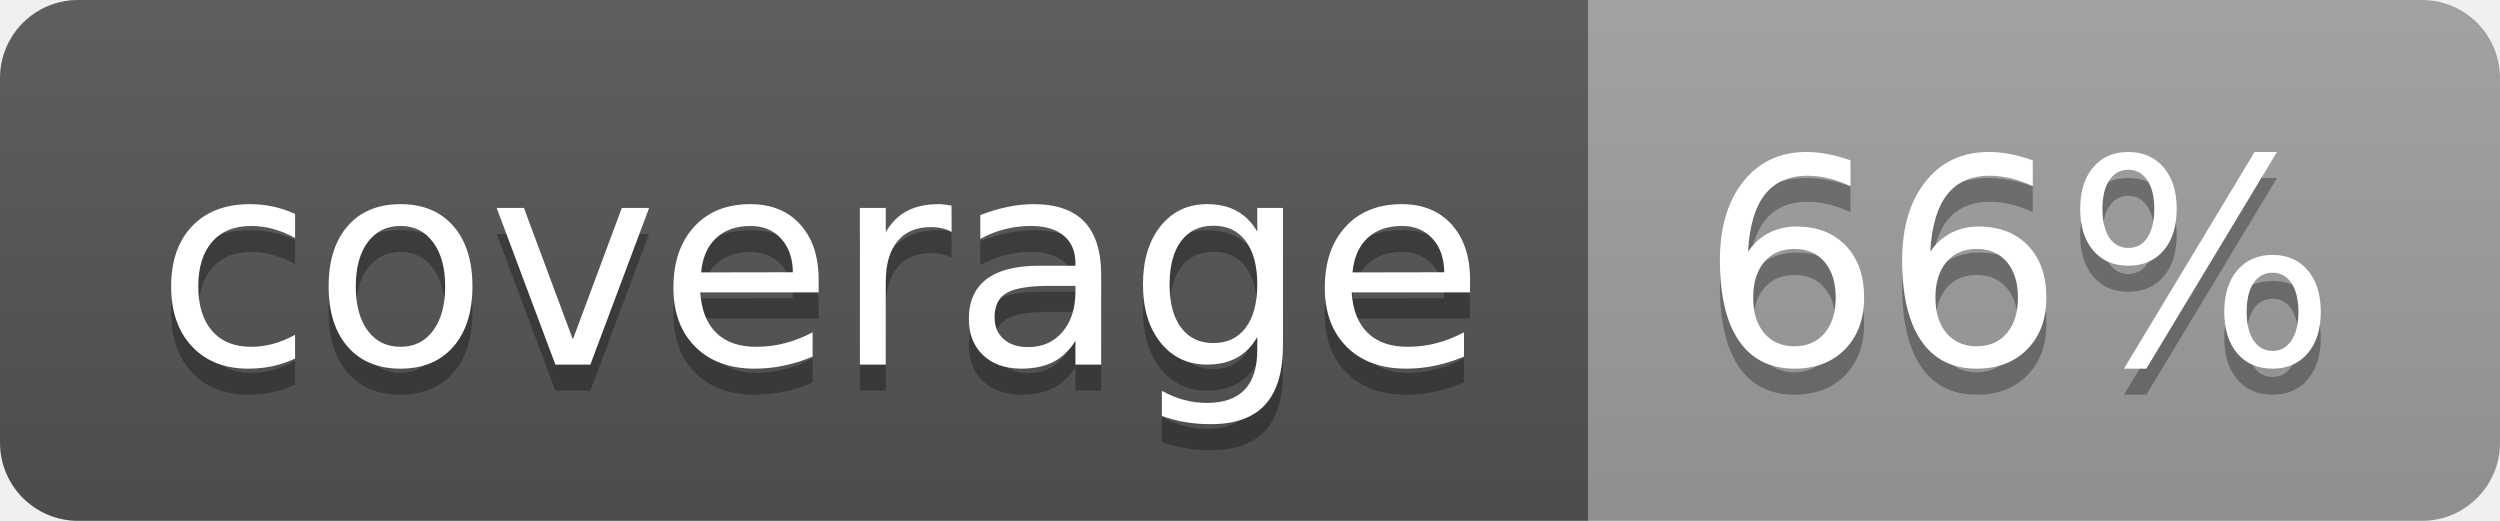
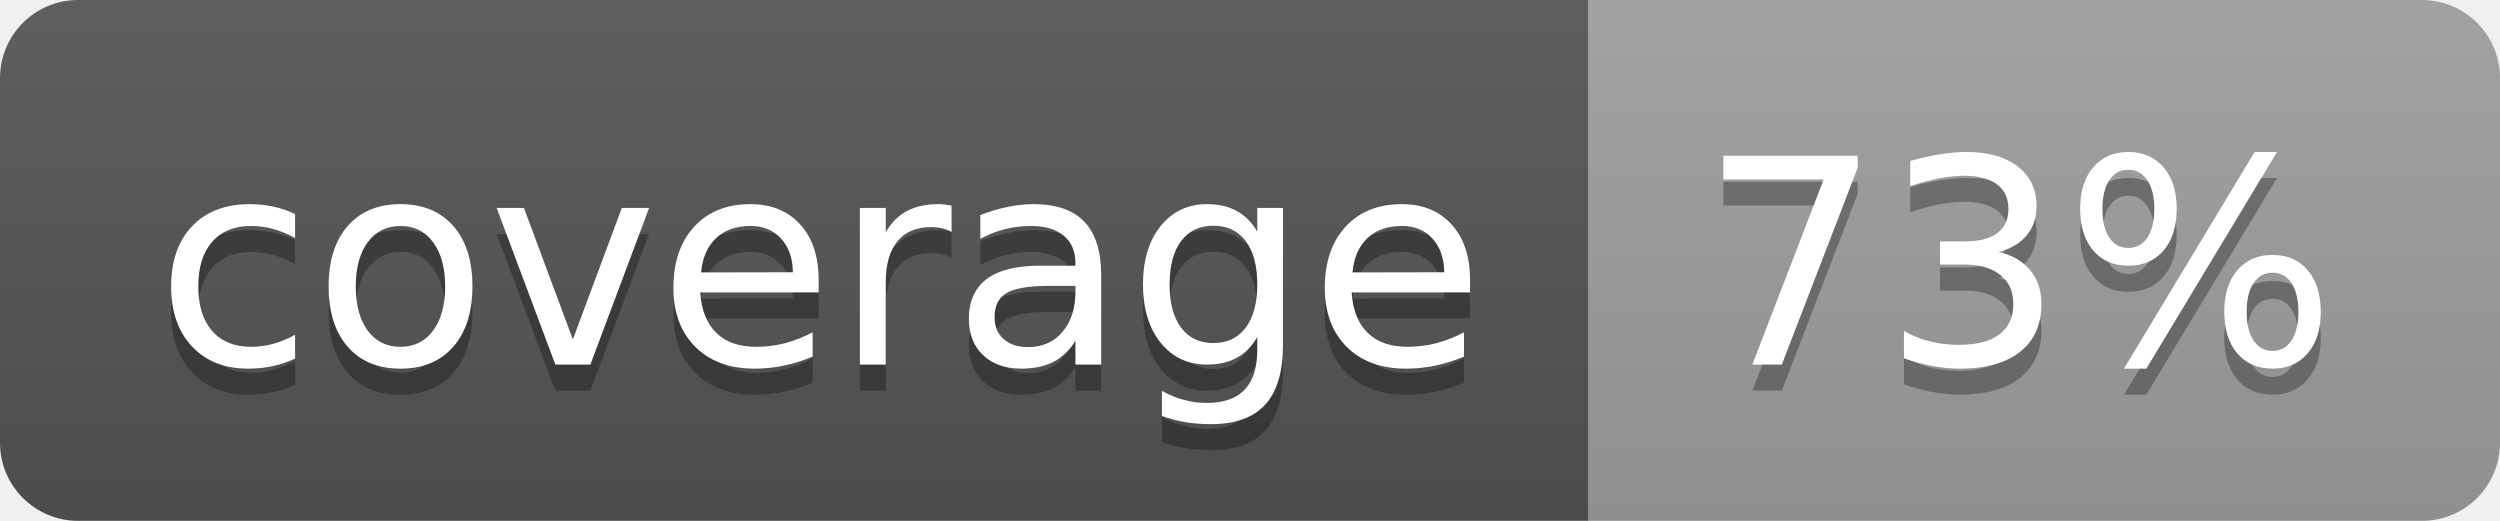
<svg xmlns="http://www.w3.org/2000/svg" width="96" height="20">
  <linearGradient id="b" x2="0" y2="100%">
    <stop offset="0" stop-color="#bbb" stop-opacity=".1" />
    <stop offset="1" stop-opacity=".1" />
  </linearGradient>
  <clipPath id="a">
    <rect width="96" height="20" rx="3" fill="#fff" />
  </clipPath>
  <g clip-path="url(#a)">
    <path fill="#555" d="M0 0h61v20H0z" />
    <path fill="#9F9F9F" d="M61 0h35v20H61z" />
    <path fill="url(#b)" d="M0 0h96v20H0z" />
  </g>
  <g fill="#fff" text-anchor="middle" font-family="DejaVu Sans,Verdana,Geneva,sans-serif" font-size="110">
    <text x="315" y="150" fill="#010101" fill-opacity=".3" transform="scale(.1)" textLength="510">coverage</text>
    <text x="315" y="140" transform="scale(.1)" textLength="510">coverage</text>
-     <text x="775" y="150" fill="#010101" fill-opacity=".3" transform="scale(.1)" textLength="250">66%</text>
-     <text x="775" y="140" transform="scale(.1)" textLength="250">66%</text>
+     <text x="775" y="150" fill="#010101" fill-opacity=".3" transform="scale(.1)" textLength="250">73%</text>
+     <text x="775" y="140" transform="scale(.1)" textLength="250">73%</text>
  </g>
</svg>
